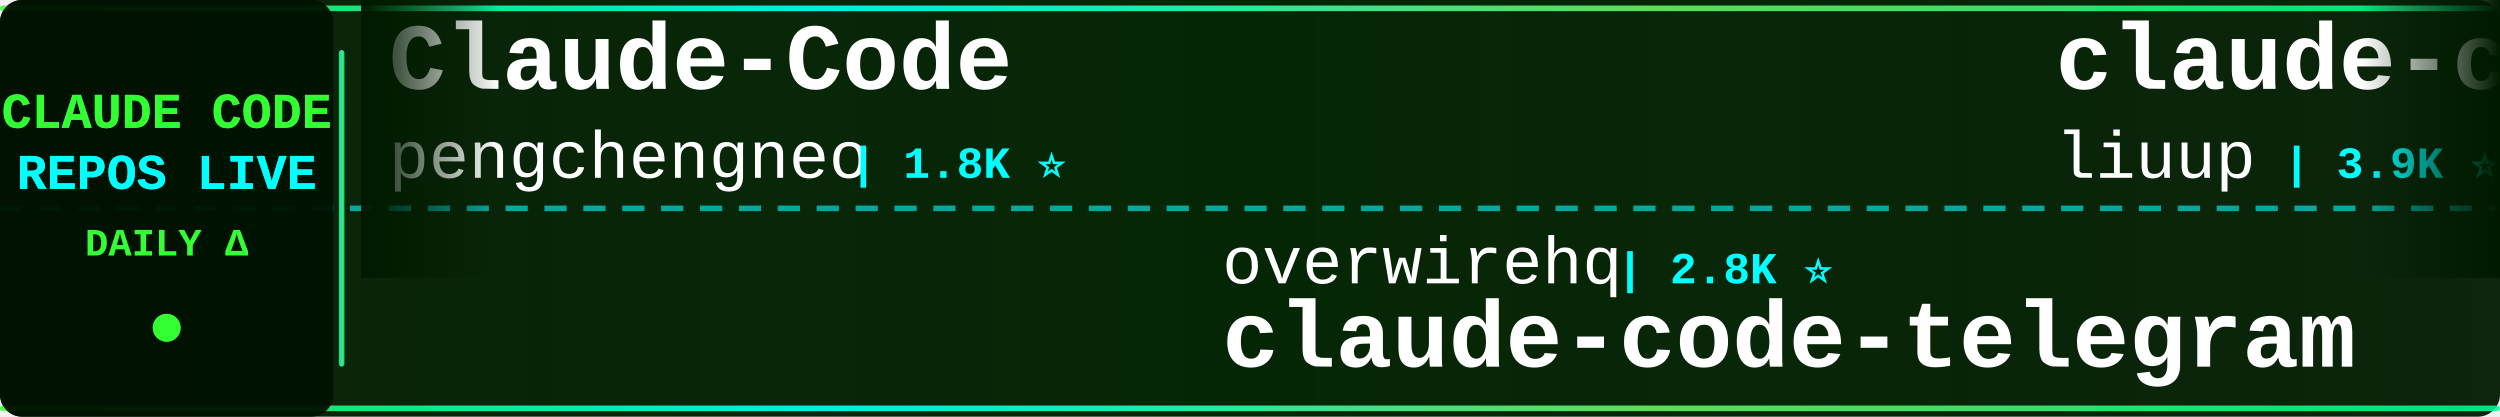
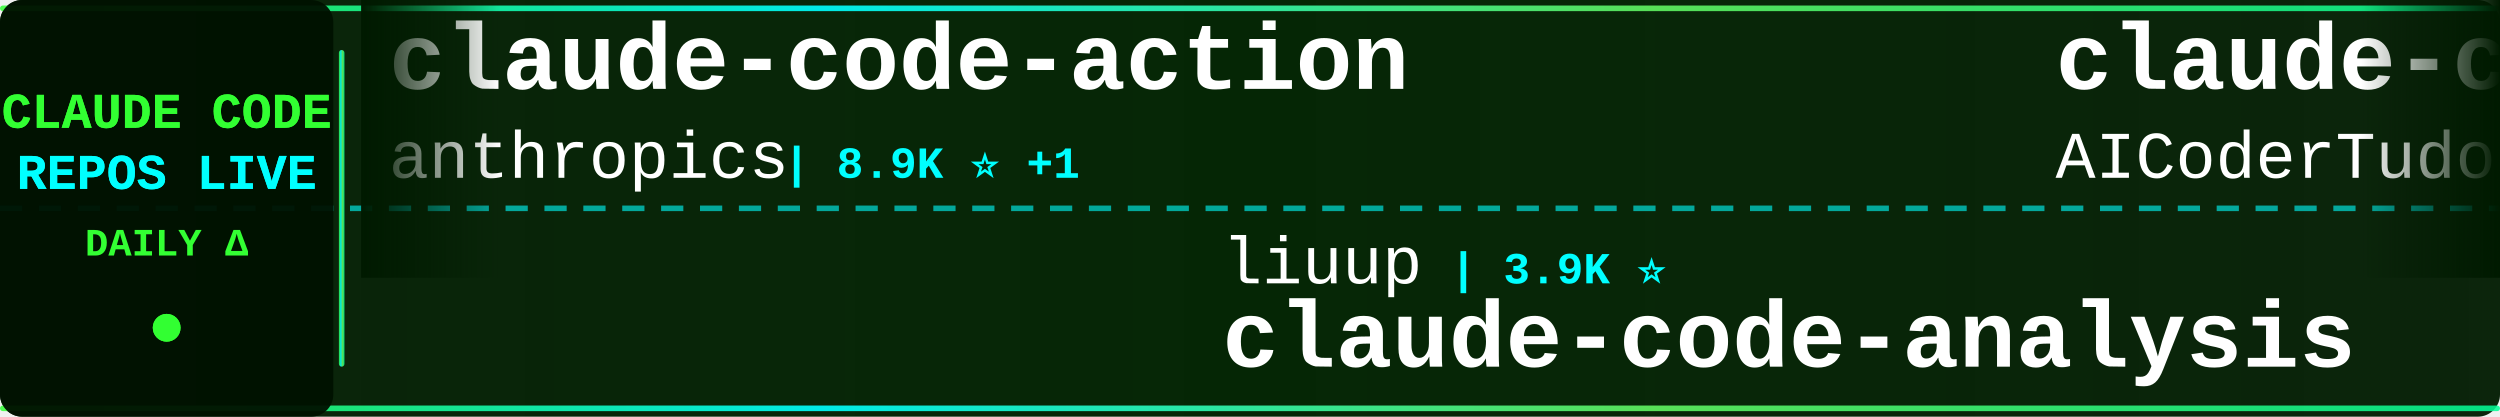
<svg xmlns="http://www.w3.org/2000/svg" width="900" height="150">
  <defs>
    <linearGradient id="tickerBg" x1="0%" y1="0%" x2="100%" y2="0%">
      <stop offset="0%" style="stop-color:#001a00;stop-opacity:0.95" />
      <stop offset="50%" style="stop-color:#002200;stop-opacity:0.98" />
      <stop offset="100%" style="stop-color:#001a00;stop-opacity:0.95" />
    </linearGradient>
    <linearGradient id="borderGrad" x1="0%" y1="0%" x2="100%" y2="0%">
      <stop offset="0%" style="stop-color:#33ff33;stop-opacity:0.85">
        <animate attributeName="stop-opacity" values="0.85;1;0.85" dur="2s" repeatCount="indefinite" />
      </stop>
      <stop offset="33%" style="stop-color:#00ffff;stop-opacity:0.9">
        <animate attributeName="stop-opacity" values="0.9;1;0.9" dur="2.2s" repeatCount="indefinite" />
      </stop>
      <stop offset="66%" style="stop-color:#66ff66;stop-opacity:0.85">
        <animate attributeName="stop-opacity" values="0.85;1;0.85" dur="1.8s" repeatCount="indefinite" />
      </stop>
      <stop offset="100%" style="stop-color:#00ff99;stop-opacity:0.85">
        <animate attributeName="stop-opacity" values="0.85;1;0.85" dur="2s" repeatCount="indefinite" />
      </stop>
    </linearGradient>
    <filter id="textGlow">
      <feGaussianBlur stdDeviation="0.1" result="coloredBlur" />
      <feMerge>
        <feMergeNode in="coloredBlur" />
        <feMergeNode in="SourceGraphic" />
      </feMerge>
    </filter>
    <filter id="metricGlow">
      <feGaussianBlur stdDeviation="0.2" result="coloredBlur" />
      <feMerge>
        <feMergeNode in="coloredBlur" />
        <feMergeNode in="SourceGraphic" />
      </feMerge>
    </filter>
    <linearGradient id="leftFade" x1="0%" y1="0%" x2="100%" y2="0%">
      <stop offset="0%" style="stop-color:#001a00;stop-opacity:1" />
      <stop offset="100%" style="stop-color:#001a00;stop-opacity:0" />
    </linearGradient>
    <linearGradient id="rightFade" x1="0%" y1="0%" x2="100%" y2="0%">
      <stop offset="0%" style="stop-color:#001a00;stop-opacity:0" />
      <stop offset="100%" style="stop-color:#001a00;stop-opacity:1" />
    </linearGradient>
  </defs>
  <rect width="900" height="150" fill="url(#tickerBg)" rx="8" />
  <rect x="0" y="2" width="900" height="2" fill="url(#borderGrad)" rx="1" />
  <rect x="0" y="146" width="900" height="2" fill="url(#borderGrad)" rx="1" />
  <line x1="0" y1="75" x2="900" y2="75" stroke="#00ffff" stroke-width="2" stroke-dasharray="8 6" opacity="0.6" />
  <rect x="0" y="0" width="120" height="150" fill="#001100" opacity="0.95" rx="8" />
  <text x="60" y="46" font-family="'Courier New', monospace" font-size="18" font-weight="bold" fill="#33ff33" text-anchor="middle" filter="url(#textGlow)">
    CLAUDE CODE
  </text>
  <text x="60" y="68" font-family="'Courier New', monospace" font-size="18" font-weight="bold" fill="#00ffff" text-anchor="middle" filter="url(#textGlow)">
    REPOS LIVE
  </text>
  <text x="60" y="92" font-family="'Courier New', monospace" font-size="14" font-weight="bold" fill="#33ff33" text-anchor="middle">
    DAILY Δ
  </text>
  <circle cx="60" cy="118" r="5" fill="#33ff33" filter="url(#metricGlow)">
    <animate attributeName="r" values="4;6;4" dur="1.5s" repeatCount="indefinite" />
    <animate attributeName="opacity" values="0.6;1;0.6" dur="1.5s" repeatCount="indefinite" />
  </circle>
  <rect x="122" y="18" width="2" height="114" fill="url(#borderGrad)" rx="1" />
  <clipPath id="tickerClip">
    <rect x="130" y="0" width="770" height="150" />
  </clipPath>
  <g clip-path="url(#tickerClip)">
    <g id="tickerItems">
      <animateTransform attributeName="transform" attributeType="XML" type="translate" from="0 0" to="-3000 0" dur="54s" repeatCount="indefinite" />
      <g transform="translate(0, 0)">
-         <text x="140" y="32" font-family="'Courier New', monospace" font-size="34" font-weight="bold" fill="#ffffff">Claude-Code</text>
-         <text x="140" y="64" font-family="'Courier New', monospace" font-size="24" font-weight="normal" fill="#ffffff" opacity="1.0">pengchengneo</text>
-         <text x="306" y="64" font-family="'Courier New', monospace" font-size="16" font-weight="bold" fill="#00ffff"> | 1.8K ⭐</text>
+         <text x="140" y="32" font-family="'Courier New', monospace" font-size="34" font-weight="bold" fill="#ffffff">claude-code-action</text>
+         <text x="140" y="64" font-family="'Courier New', monospace" font-size="24" font-weight="normal" fill="#ffffff" opacity="1.0">anthropics</text>
+         <text x="282" y="64" font-family="'Courier New', monospace" font-size="16" font-weight="bold" fill="#00ffff"> | 8.9K ⭐ +1</text>
      </g>
      <g transform="translate(300, 0)">
-         <text x="140" y="102" font-family="'Courier New', monospace" font-size="24" font-weight="normal" fill="#ffffff" opacity="1.0">overwirehq</text>
-         <text x="282" y="102" font-family="'Courier New', monospace" font-size="16" font-weight="bold" fill="#00ffff"> | 2.8K ⭐</text>
-         <text x="140" y="132" font-family="'Courier New', monospace" font-size="34" font-weight="bold" fill="#ffffff">claude-code-telegram</text>
+         <text x="140" y="102" font-family="'Courier New', monospace" font-size="24" font-weight="normal" fill="#ffffff" opacity="1.0">liuup</text>
+         <text x="222" y="102" font-family="'Courier New', monospace" font-size="16" font-weight="bold" fill="#00ffff"> | 3.9K ⭐</text>
+         <text x="140" y="132" font-family="'Courier New', monospace" font-size="34" font-weight="bold" fill="#ffffff">claude-code-analysis</text>
      </g>
      <g transform="translate(600, 0)">
-         <text x="140" y="32" font-family="'Courier New', monospace" font-size="34" font-weight="bold" fill="#ffffff">claude-code-analysis</text>
-         <text x="140" y="64" font-family="'Courier New', monospace" font-size="24" font-weight="normal" fill="#ffffff" opacity="1.0">liuup</text>
-         <text x="222" y="64" font-family="'Courier New', monospace" font-size="16" font-weight="bold" fill="#00ffff"> | 3.9K ⭐</text>
+         <text x="140" y="32" font-family="'Courier New', monospace" font-size="34" font-weight="bold" fill="#ffffff">claude-code-tudou</text>
+         <text x="140" y="64" font-family="'Courier New', monospace" font-size="24" font-weight="normal" fill="#ffffff" opacity="1.0">AICoderTudou</text>
+         <text x="306" y="64" font-family="'Courier New', monospace" font-size="16" font-weight="bold" fill="#00ffff"> | 494 ⭐</text>
      </g>
      <g transform="translate(900, 0)">
-         <text x="140" y="102" font-family="'Courier New', monospace" font-size="24" font-weight="normal" fill="#ffffff" opacity="1.0">ccplugins</text>
-         <text x="270" y="102" font-family="'Courier New', monospace" font-size="16" font-weight="bold" fill="#00ffff"> | 935 ⭐</text>
-         <text x="140" y="132" font-family="'Courier New', monospace" font-size="34" font-weight="bold" fill="#ffffff">awesome-claude-code-plug...</text>
+         <text x="140" y="102" font-family="'Courier New', monospace" font-size="24" font-weight="normal" fill="#ffffff" opacity="1.0">Donchitos</text>
+         <text x="270" y="102" font-family="'Courier New', monospace" font-size="16" font-weight="bold" fill="#00ffff"> | 25.0K ⭐</text>
+         <text x="140" y="132" font-family="'Courier New', monospace" font-size="34" font-weight="bold" fill="#ffffff">Claude-Code-Game-Studios</text>
      </g>
      <g transform="translate(1200, 0)">
-         <text x="140" y="32" font-family="'Courier New', monospace" font-size="34" font-weight="bold" fill="#ffffff">claude-code-hub</text>
-         <text x="140" y="64" font-family="'Courier New', monospace" font-size="24" font-weight="normal" fill="#ffffff" opacity="1.0">ding113</text>
-         <text x="246" y="64" font-family="'Courier New', monospace" font-size="16" font-weight="bold" fill="#00ffff"> | 3.4K ⭐</text>
+         <text x="140" y="32" font-family="'Courier New', monospace" font-size="34" font-weight="bold" fill="#ffffff">Claude-Code-Usage-Monito...</text>
+         <text x="140" y="64" font-family="'Courier New', monospace" font-size="24" font-weight="normal" fill="#ffffff" opacity="1.0">Maciek-roboblog</text>
+         <text x="342" y="64" font-family="'Courier New', monospace" font-size="16" font-weight="bold" fill="#00ffff"> | 8.7K ⭐ +1</text>
      </g>
      <g transform="translate(1500, 0)">
-         <text x="140" y="102" font-family="'Courier New', monospace" font-size="24" font-weight="normal" fill="#ffffff" opacity="1.0">diet103</text>
-         <text x="246" y="102" font-family="'Courier New', monospace" font-size="16" font-weight="bold" fill="#00ffff"> | 10.0K ⭐</text>
-         <text x="140" y="132" font-family="'Courier New', monospace" font-size="34" font-weight="bold" fill="#ffffff">claude-code-infrastructu...</text>
+         <text x="140" y="102" font-family="'Courier New', monospace" font-size="24" font-weight="normal" fill="#ffffff" opacity="1.0">Cranot</text>
+         <text x="234" y="102" font-family="'Courier New', monospace" font-size="16" font-weight="bold" fill="#00ffff"> | 2.9K ⭐</text>
+         <text x="140" y="132" font-family="'Courier New', monospace" font-size="34" font-weight="bold" fill="#ffffff">claude-code-guide</text>
      </g>
      <g transform="translate(1800, 0)">
-         <text x="140" y="32" font-family="'Courier New', monospace" font-size="34" font-weight="bold" fill="#ffffff">ClaudeCode</text>
-         <text x="140" y="64" font-family="'Courier New', monospace" font-size="24" font-weight="normal" fill="#ffffff" opacity="1.0">guanshan</text>
-         <text x="258" y="64" font-family="'Courier New', monospace" font-size="16" font-weight="bold" fill="#00ffff"> | 61 ⭐</text>
+         <text x="140" y="32" font-family="'Courier New', monospace" font-size="34" font-weight="bold" fill="#ffffff">claude-code-webui</text>
+         <text x="140" y="64" font-family="'Courier New', monospace" font-size="24" font-weight="normal" fill="#ffffff" opacity="1.0">sugyan</text>
+         <text x="234" y="64" font-family="'Courier New', monospace" font-size="16" font-weight="bold" fill="#00ffff"> | 1.1K ⭐</text>
      </g>
      <g transform="translate(2100, 0)">
-         <text x="140" y="102" font-family="'Courier New', monospace" font-size="24" font-weight="normal" fill="#ffffff" opacity="1.0">WorldFlowAI</text>
-         <text x="294" y="102" font-family="'Courier New', monospace" font-size="16" font-weight="bold" fill="#00ffff"> | 2.9K ⭐ +3</text>
-         <text x="140" y="132" font-family="'Courier New', monospace" font-size="34" font-weight="bold" fill="#ffffff">everything-claude-code</text>
+         <text x="140" y="102" font-family="'Courier New', monospace" font-size="24" font-weight="normal" fill="#ffffff" opacity="1.0">disler</text>
+         <text x="234" y="102" font-family="'Courier New', monospace" font-size="16" font-weight="bold" fill="#00ffff"> | 3.9K ⭐</text>
+         <text x="140" y="132" font-family="'Courier New', monospace" font-size="34" font-weight="bold" fill="#ffffff">claude-code-hooks-master...</text>
      </g>
      <g transform="translate(2400, 0)">
-         <text x="140" y="32" font-family="'Courier New', monospace" font-size="34" font-weight="bold" fill="#ffffff">claude_code_src</text>
-         <text x="140" y="64" font-family="'Courier New', monospace" font-size="24" font-weight="normal" fill="#ffffff" opacity="1.0">ponponon</text>
-         <text x="258" y="64" font-family="'Courier New', monospace" font-size="16" font-weight="bold" fill="#00ffff"> | 2.3K ⭐</text>
+         <text x="140" y="32" font-family="'Courier New', monospace" font-size="34" font-weight="bold" fill="#ffffff">claude-code-telegram</text>
+         <text x="140" y="64" font-family="'Courier New', monospace" font-size="24" font-weight="normal" fill="#ffffff" opacity="1.0">overwirehq</text>
+         <text x="282" y="64" font-family="'Courier New', monospace" font-size="16" font-weight="bold" fill="#00ffff"> | 2.8K ⭐</text>
      </g>
      <g transform="translate(2700, 0)">
-         <text x="140" y="102" font-family="'Courier New', monospace" font-size="24" font-weight="normal" fill="#ffffff" opacity="1.0">pedrohcgs</text>
-         <text x="270" y="102" font-family="'Courier New', monospace" font-size="16" font-weight="bold" fill="#00ffff"> | 1.6K ⭐</text>
-         <text x="140" y="132" font-family="'Courier New', monospace" font-size="34" font-weight="bold" fill="#ffffff">claude-code-my-workflow</text>
+         <text x="140" y="102" font-family="'Courier New', monospace" font-size="24" font-weight="normal" fill="#ffffff" opacity="1.0">huangjia2019</text>
+         <text x="306" y="102" font-family="'Courier New', monospace" font-size="16" font-weight="bold" fill="#00ffff"> | 1.1K ⭐</text>
+         <text x="140" y="132" font-family="'Courier New', monospace" font-size="34" font-weight="bold" fill="#ffffff">claude-code-engineering</text>
      </g>
      <g transform="translate(3000, 0)">
-         <text x="140" y="32" font-family="'Courier New', monospace" font-size="34" font-weight="bold" fill="#ffffff">Claude-Code</text>
-         <text x="140" y="64" font-family="'Courier New', monospace" font-size="24" font-weight="normal" fill="#ffffff" opacity="1.0">pengchengneo</text>
-         <text x="306" y="64" font-family="'Courier New', monospace" font-size="16" font-weight="bold" fill="#00ffff"> | 1.8K ⭐</text>
+         <text x="140" y="32" font-family="'Courier New', monospace" font-size="34" font-weight="bold" fill="#ffffff">claude-code-action</text>
+         <text x="140" y="64" font-family="'Courier New', monospace" font-size="24" font-weight="normal" fill="#ffffff" opacity="1.0">anthropics</text>
+         <text x="282" y="64" font-family="'Courier New', monospace" font-size="16" font-weight="bold" fill="#00ffff"> | 8.9K ⭐ +1</text>
      </g>
      <g transform="translate(3300, 0)">
-         <text x="140" y="102" font-family="'Courier New', monospace" font-size="24" font-weight="normal" fill="#ffffff" opacity="1.0">overwirehq</text>
-         <text x="282" y="102" font-family="'Courier New', monospace" font-size="16" font-weight="bold" fill="#00ffff"> | 2.8K ⭐</text>
-         <text x="140" y="132" font-family="'Courier New', monospace" font-size="34" font-weight="bold" fill="#ffffff">claude-code-telegram</text>
+         <text x="140" y="102" font-family="'Courier New', monospace" font-size="24" font-weight="normal" fill="#ffffff" opacity="1.0">liuup</text>
+         <text x="222" y="102" font-family="'Courier New', monospace" font-size="16" font-weight="bold" fill="#00ffff"> | 3.9K ⭐</text>
+         <text x="140" y="132" font-family="'Courier New', monospace" font-size="34" font-weight="bold" fill="#ffffff">claude-code-analysis</text>
      </g>
      <g transform="translate(3600, 0)">
-         <text x="140" y="32" font-family="'Courier New', monospace" font-size="34" font-weight="bold" fill="#ffffff">claude-code-analysis</text>
-         <text x="140" y="64" font-family="'Courier New', monospace" font-size="24" font-weight="normal" fill="#ffffff" opacity="1.0">liuup</text>
-         <text x="222" y="64" font-family="'Courier New', monospace" font-size="16" font-weight="bold" fill="#00ffff"> | 3.9K ⭐</text>
+         <text x="140" y="32" font-family="'Courier New', monospace" font-size="34" font-weight="bold" fill="#ffffff">claude-code-tudou</text>
+         <text x="140" y="64" font-family="'Courier New', monospace" font-size="24" font-weight="normal" fill="#ffffff" opacity="1.0">AICoderTudou</text>
+         <text x="306" y="64" font-family="'Courier New', monospace" font-size="16" font-weight="bold" fill="#00ffff"> | 494 ⭐</text>
      </g>
      <g transform="translate(3900, 0)">
-         <text x="140" y="102" font-family="'Courier New', monospace" font-size="24" font-weight="normal" fill="#ffffff" opacity="1.0">ccplugins</text>
-         <text x="270" y="102" font-family="'Courier New', monospace" font-size="16" font-weight="bold" fill="#00ffff"> | 935 ⭐</text>
-         <text x="140" y="132" font-family="'Courier New', monospace" font-size="34" font-weight="bold" fill="#ffffff">awesome-claude-code-plug...</text>
+         <text x="140" y="102" font-family="'Courier New', monospace" font-size="24" font-weight="normal" fill="#ffffff" opacity="1.0">Donchitos</text>
+         <text x="270" y="102" font-family="'Courier New', monospace" font-size="16" font-weight="bold" fill="#00ffff"> | 25.0K ⭐</text>
+         <text x="140" y="132" font-family="'Courier New', monospace" font-size="34" font-weight="bold" fill="#ffffff">Claude-Code-Game-Studios</text>
      </g>
    </g>
  </g>
  <rect x="130" y="0" width="50" height="100" fill="url(#leftFade)" />
  <rect x="850" y="0" width="50" height="100" fill="url(#rightFade)" />
</svg>
